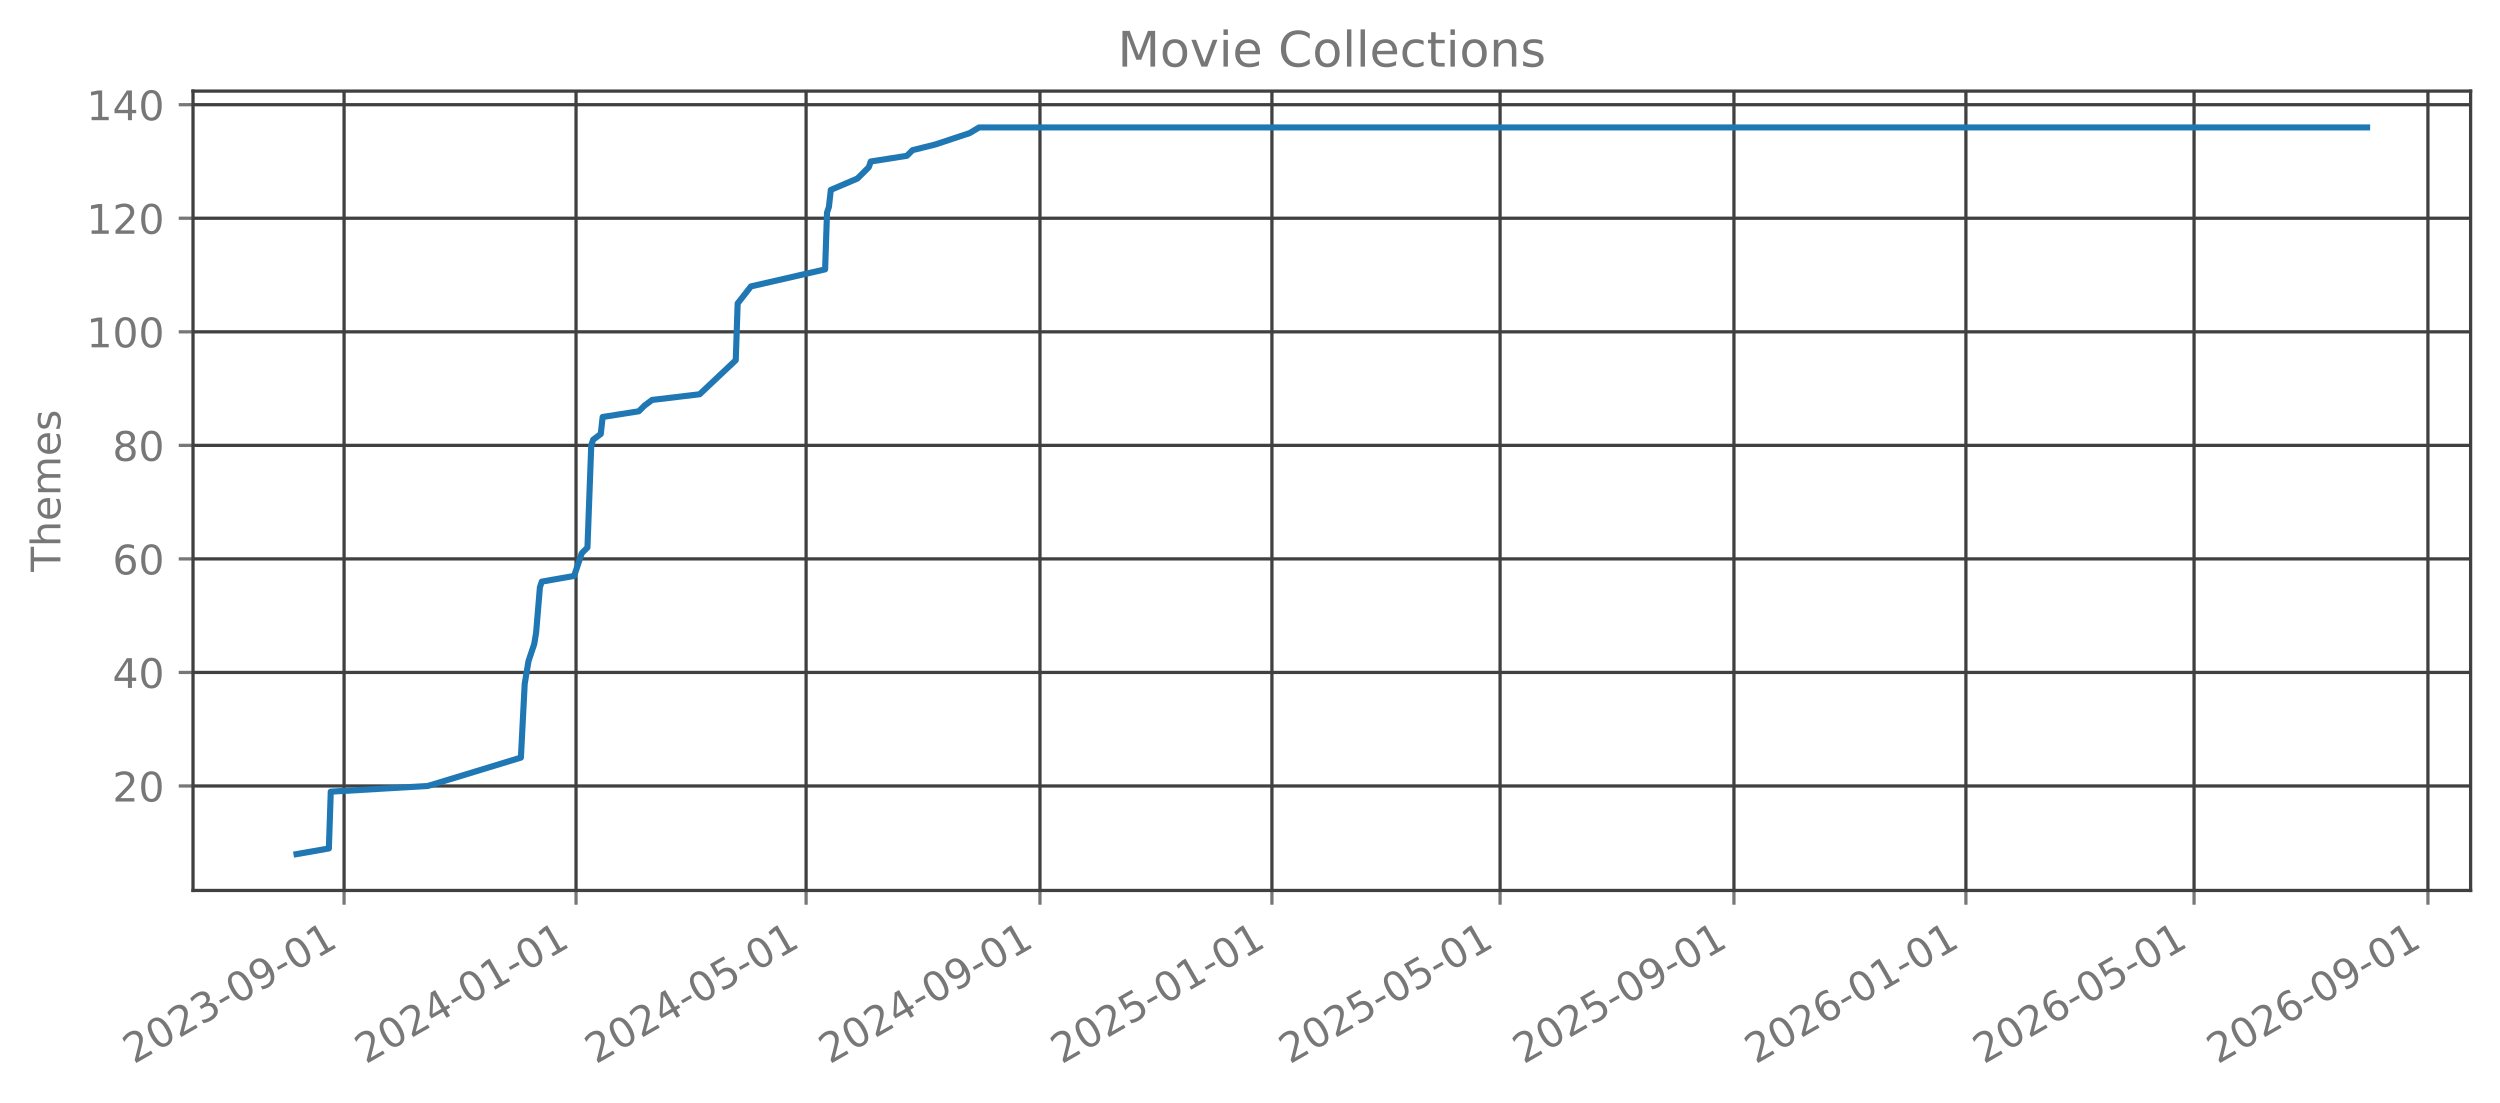
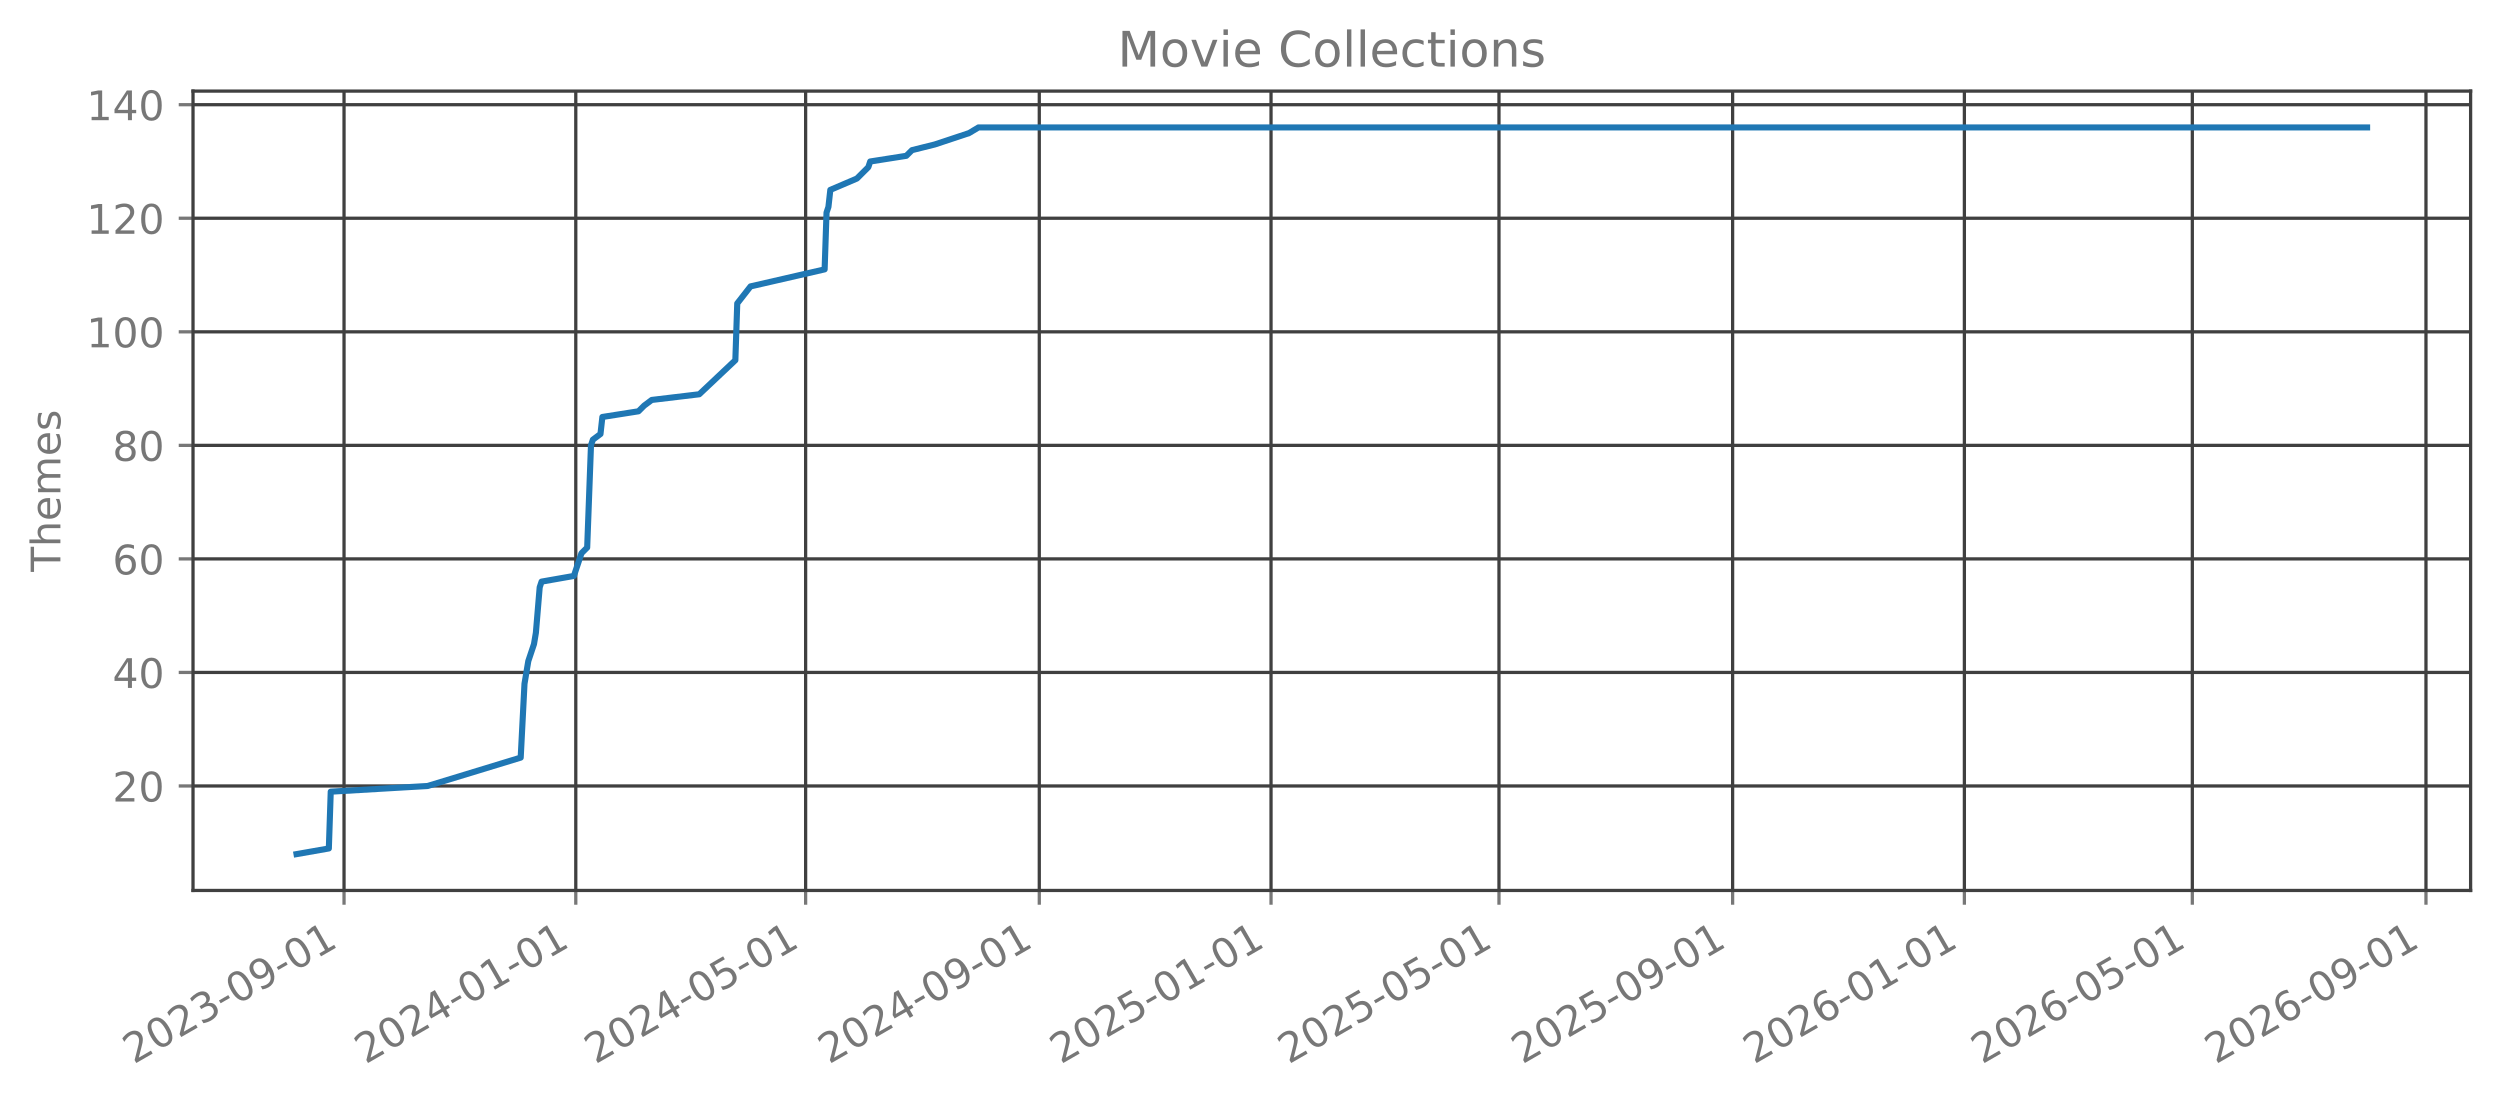
<svg xmlns="http://www.w3.org/2000/svg" xmlns:xlink="http://www.w3.org/1999/xlink" width="612.488pt" height="270.076pt" viewBox="0 0 612.488 270.076" version="1.1">
  <defs>
    <style type="text/css">*{stroke-linejoin: round; stroke-linecap: butt}</style>
  </defs>
  <g id="figure_1">
    <g id="patch_1">
      <path d="M 0 270.076  L 612.488 270.076  L 612.488 -0  L 0 -0  L 0 270.076  z " style="fill: none; opacity: 0" />
    </g>
    <g id="axes_1">
      <g id="patch_2">
        <path d="M 47.288 218.158  L 605.288 218.158  L 605.288 22.318  L 47.288 22.318  L 47.288 218.158  z " style="fill: none; opacity: 0" />
      </g>
      <g id="matplotlib.axis_1">
        <g id="xtick_1">
          <g id="line2d_1">
-             <path d="M 84.297 218.158  L 84.297 22.318  " clip-path="url(#pb5f6a876e2)" style="fill: none; stroke: #404040; stroke-width: 0.8; stroke-linecap: square" />
+             <path d="M 84.287 218.158  L 84.287 22.318  " clip-path="url(#p8f3a2a1834)" style="fill: none; stroke: #404040; stroke-width: 0.8; stroke-linecap: square" />
          </g>
          <g id="line2d_2">
            <defs>
-               <path id="m2ebc7c2bfa" d="M 0 0  L 0 3.5  " style="stroke: #777777; stroke-width: 0.8" />
+               <path id="mc58c992fcd" d="M 0 0  L 0 3.5  " style="stroke: #777777; stroke-width: 0.8" />
            </defs>
            <g>
-               <use xlink:href="#m2ebc7c2bfa" x="84.297" y="218.158" style="fill: #777777; stroke: #777777; stroke-width: 0.8" />
+               <use xlink:href="#mc58c992fcd" x="84.287" y="218.158" style="fill: #777777; stroke: #777777; stroke-width: 0.8" />
            </g>
          </g>
          <g id="text_1">
-             <g style="fill: #777777" transform="translate(32.76652 260.7957) rotate(-30) scale(0.1 -0.1)">
+             <g style="fill: #777777" transform="translate(32.75583 260.7957) rotate(-30) scale(0.1 -0.1)">
              <defs>
                <path id="DejaVuSans-15" d="M 1228 531  L 3431 531  L 3431 0  L 469 0  L 469 531  Q 828 903 1448 1529  Q 2069 2156 2228 2338  Q 2531 2678 2651 2914  Q 2772 3150 2772 3378  Q 2772 3750 2511 3984  Q 2250 4219 1831 4219  Q 1534 4219 1204 4116  Q 875 4013 500 3803  L 500 4441  Q 881 4594 1212 4672  Q 1544 4750 1819 4750  Q 2544 4750 2975 4387  Q 3406 4025 3406 3419  Q 3406 3131 3298 2873  Q 3191 2616 2906 2266  Q 2828 2175 2409 1742  Q 1991 1309 1228 531  z " transform="scale(0.015625)" />
                <path id="DejaVuSans-13" d="M 2034 4250  Q 1547 4250 1301 3770  Q 1056 3291 1056 2328  Q 1056 1369 1301 889  Q 1547 409 2034 409  Q 2525 409 2770 889  Q 3016 1369 3016 2328  Q 3016 3291 2770 3770  Q 2525 4250 2034 4250  z M 2034 4750  Q 2819 4750 3233 4129  Q 3647 3509 3647 2328  Q 3647 1150 3233 529  Q 2819 -91 2034 -91  Q 1250 -91 836 529  Q 422 1150 422 2328  Q 422 3509 836 4129  Q 1250 4750 2034 4750  z " transform="scale(0.015625)" />
                <path id="DejaVuSans-16" d="M 2597 2516  Q 3050 2419 3304 2112  Q 3559 1806 3559 1356  Q 3559 666 3084 287  Q 2609 -91 1734 -91  Q 1441 -91 1130 -33  Q 819 25 488 141  L 488 750  Q 750 597 1062 519  Q 1375 441 1716 441  Q 2309 441 2620 675  Q 2931 909 2931 1356  Q 2931 1769 2642 2001  Q 2353 2234 1838 2234  L 1294 2234  L 1294 2753  L 1863 2753  Q 2328 2753 2575 2939  Q 2822 3125 2822 3475  Q 2822 3834 2567 4026  Q 2313 4219 1838 4219  Q 1578 4219 1281 4162  Q 984 4106 628 3988  L 628 4550  Q 988 4650 1302 4700  Q 1616 4750 1894 4750  Q 2613 4750 3031 4423  Q 3450 4097 3450 3541  Q 3450 3153 3228 2886  Q 3006 2619 2597 2516  z " transform="scale(0.015625)" />
                <path id="DejaVuSans-10" d="M 313 2009  L 1997 2009  L 1997 1497  L 313 1497  L 313 2009  z " transform="scale(0.015625)" />
                <path id="DejaVuSans-1c" d="M 703 97  L 703 672  Q 941 559 1184 500  Q 1428 441 1663 441  Q 2288 441 2617 861  Q 2947 1281 2994 2138  Q 2813 1869 2534 1725  Q 2256 1581 1919 1581  Q 1219 1581 811 2004  Q 403 2428 403 3163  Q 403 3881 828 4315  Q 1253 4750 1959 4750  Q 2769 4750 3195 4129  Q 3622 3509 3622 2328  Q 3622 1225 3098 567  Q 2575 -91 1691 -91  Q 1453 -91 1209 -44  Q 966 3 703 97  z M 1959 2075  Q 2384 2075 2632 2365  Q 2881 2656 2881 3163  Q 2881 3666 2632 3958  Q 2384 4250 1959 4250  Q 1534 4250 1286 3958  Q 1038 3666 1038 3163  Q 1038 2656 1286 2365  Q 1534 2075 1959 2075  z " transform="scale(0.015625)" />
                <path id="DejaVuSans-14" d="M 794 531  L 1825 531  L 1825 4091  L 703 3866  L 703 4441  L 1819 4666  L 2450 4666  L 2450 531  L 3481 531  L 3481 0  L 794 0  L 794 531  z " transform="scale(0.015625)" />
              </defs>
              <use xlink:href="#DejaVuSans-15" />
              <use xlink:href="#DejaVuSans-13" transform="translate(63.625 0)" />
              <use xlink:href="#DejaVuSans-15" transform="translate(127.25 0)" />
              <use xlink:href="#DejaVuSans-16" transform="translate(190.875 0)" />
              <use xlink:href="#DejaVuSans-10" transform="translate(254.5 0)" />
              <use xlink:href="#DejaVuSans-13" transform="translate(290.5781 0)" />
              <use xlink:href="#DejaVuSans-1c" transform="translate(354.2031 0)" />
              <use xlink:href="#DejaVuSans-10" transform="translate(417.8281 0)" />
              <use xlink:href="#DejaVuSans-13" transform="translate(453.9062 0)" />
              <use xlink:href="#DejaVuSans-14" transform="translate(517.5312 0)" />
            </g>
          </g>
        </g>
        <g id="xtick_2">
          <g id="line2d_3">
-             <path d="M 141.127 218.158  L 141.127 22.318  " clip-path="url(#pb5f6a876e2)" style="fill: none; stroke: #404040; stroke-width: 0.8; stroke-linecap: square" />
+             <path d="M 141.064 218.158  L 141.064 22.318  " clip-path="url(#p8f3a2a1834)" style="fill: none; stroke: #404040; stroke-width: 0.8; stroke-linecap: square" />
          </g>
          <g id="line2d_4">
            <g>
-               <use xlink:href="#m2ebc7c2bfa" x="141.127" y="218.158" style="fill: #777777; stroke: #777777; stroke-width: 0.8" />
+               <use xlink:href="#mc58c992fcd" x="141.064" y="218.158" style="fill: #777777; stroke: #777777; stroke-width: 0.8" />
            </g>
          </g>
          <g id="text_2">
-             <g style="fill: #777777" transform="translate(89.59597 260.7957) rotate(-30) scale(0.1 -0.1)">
+             <g style="fill: #777777" transform="translate(89.53315 260.7957) rotate(-30) scale(0.1 -0.1)">
              <defs>
                <path id="DejaVuSans-17" d="M 2419 4116  L 825 1625  L 2419 1625  L 2419 4116  z M 2253 4666  L 3047 4666  L 3047 1625  L 3713 1625  L 3713 1100  L 3047 1100  L 3047 0  L 2419 0  L 2419 1100  L 313 1100  L 313 1709  L 2253 4666  z " transform="scale(0.015625)" />
              </defs>
              <use xlink:href="#DejaVuSans-15" />
              <use xlink:href="#DejaVuSans-13" transform="translate(63.625 0)" />
              <use xlink:href="#DejaVuSans-15" transform="translate(127.25 0)" />
              <use xlink:href="#DejaVuSans-17" transform="translate(190.875 0)" />
              <use xlink:href="#DejaVuSans-10" transform="translate(254.5 0)" />
              <use xlink:href="#DejaVuSans-13" transform="translate(290.5781 0)" />
              <use xlink:href="#DejaVuSans-14" transform="translate(354.2031 0)" />
              <use xlink:href="#DejaVuSans-10" transform="translate(417.8281 0)" />
              <use xlink:href="#DejaVuSans-13" transform="translate(453.9062 0)" />
              <use xlink:href="#DejaVuSans-14" transform="translate(517.5312 0)" />
            </g>
          </g>
        </g>
        <g id="xtick_3">
          <g id="line2d_5">
-             <path d="M 197.49 218.158  L 197.49 22.318  " clip-path="url(#pb5f6a876e2)" style="fill: none; stroke: #404040; stroke-width: 0.8; stroke-linecap: square" />
+             <path d="M 197.376 218.158  L 197.376 22.318  " clip-path="url(#p8f3a2a1834)" style="fill: none; stroke: #404040; stroke-width: 0.8; stroke-linecap: square" />
          </g>
          <g id="line2d_6">
            <g>
-               <use xlink:href="#m2ebc7c2bfa" x="197.49" y="218.158" style="fill: #777777; stroke: #777777; stroke-width: 0.8" />
+               <use xlink:href="#mc58c992fcd" x="197.376" y="218.158" style="fill: #777777; stroke: #777777; stroke-width: 0.8" />
            </g>
          </g>
          <g id="text_3">
-             <g style="fill: #777777" transform="translate(145.9596 260.7957) rotate(-30) scale(0.1 -0.1)">
+             <g style="fill: #777777" transform="translate(145.8451 260.7957) rotate(-30) scale(0.1 -0.1)">
              <defs>
                <path id="DejaVuSans-18" d="M 691 4666  L 3169 4666  L 3169 4134  L 1269 4134  L 1269 2991  Q 1406 3038 1543 3061  Q 1681 3084 1819 3084  Q 2600 3084 3056 2656  Q 3513 2228 3513 1497  Q 3513 744 3044 326  Q 2575 -91 1722 -91  Q 1428 -91 1123 -41  Q 819 9 494 109  L 494 744  Q 775 591 1075 516  Q 1375 441 1709 441  Q 2250 441 2565 725  Q 2881 1009 2881 1497  Q 2881 1984 2565 2268  Q 2250 2553 1709 2553  Q 1456 2553 1204 2497  Q 953 2441 691 2322  L 691 4666  z " transform="scale(0.015625)" />
              </defs>
              <use xlink:href="#DejaVuSans-15" />
              <use xlink:href="#DejaVuSans-13" transform="translate(63.625 0)" />
              <use xlink:href="#DejaVuSans-15" transform="translate(127.25 0)" />
              <use xlink:href="#DejaVuSans-17" transform="translate(190.875 0)" />
              <use xlink:href="#DejaVuSans-10" transform="translate(254.5 0)" />
              <use xlink:href="#DejaVuSans-13" transform="translate(290.5781 0)" />
              <use xlink:href="#DejaVuSans-18" transform="translate(354.2031 0)" />
              <use xlink:href="#DejaVuSans-10" transform="translate(417.8281 0)" />
              <use xlink:href="#DejaVuSans-13" transform="translate(453.9062 0)" />
              <use xlink:href="#DejaVuSans-14" transform="translate(517.5312 0)" />
            </g>
          </g>
        </g>
        <g id="xtick_4">
          <g id="line2d_7">
-             <path d="M 254.786 218.158  L 254.786 22.318  " clip-path="url(#pb5f6a876e2)" style="fill: none; stroke: #404040; stroke-width: 0.8; stroke-linecap: square" />
+             <path d="M 254.619 218.158  L 254.619 22.318  " clip-path="url(#p8f3a2a1834)" style="fill: none; stroke: #404040; stroke-width: 0.8; stroke-linecap: square" />
          </g>
          <g id="line2d_8">
            <g>
-               <use xlink:href="#m2ebc7c2bfa" x="254.786" y="218.158" style="fill: #777777; stroke: #777777; stroke-width: 0.8" />
+               <use xlink:href="#mc58c992fcd" x="254.619" y="218.158" style="fill: #777777; stroke: #777777; stroke-width: 0.8" />
            </g>
          </g>
          <g id="text_4">
-             <g style="fill: #777777" transform="translate(203.2549 260.7957) rotate(-30) scale(0.1 -0.1)">
+             <g style="fill: #777777" transform="translate(203.0878 260.7957) rotate(-30) scale(0.1 -0.1)">
              <use xlink:href="#DejaVuSans-15" />
              <use xlink:href="#DejaVuSans-13" transform="translate(63.625 0)" />
              <use xlink:href="#DejaVuSans-15" transform="translate(127.25 0)" />
              <use xlink:href="#DejaVuSans-17" transform="translate(190.875 0)" />
              <use xlink:href="#DejaVuSans-10" transform="translate(254.5 0)" />
              <use xlink:href="#DejaVuSans-13" transform="translate(290.5781 0)" />
              <use xlink:href="#DejaVuSans-1c" transform="translate(354.2031 0)" />
              <use xlink:href="#DejaVuSans-10" transform="translate(417.8281 0)" />
              <use xlink:href="#DejaVuSans-13" transform="translate(453.9062 0)" />
              <use xlink:href="#DejaVuSans-14" transform="translate(517.5312 0)" />
            </g>
          </g>
        </g>
        <g id="xtick_5">
          <g id="line2d_9">
-             <path d="M 311.615 218.158  L 311.615 22.318  " clip-path="url(#pb5f6a876e2)" style="fill: none; stroke: #404040; stroke-width: 0.8; stroke-linecap: square" />
+             <path d="M 311.396 218.158  L 311.396 22.318  " clip-path="url(#p8f3a2a1834)" style="fill: none; stroke: #404040; stroke-width: 0.8; stroke-linecap: square" />
          </g>
          <g id="line2d_10">
            <g>
-               <use xlink:href="#m2ebc7c2bfa" x="311.615" y="218.158" style="fill: #777777; stroke: #777777; stroke-width: 0.8" />
+               <use xlink:href="#mc58c992fcd" x="311.396" y="218.158" style="fill: #777777; stroke: #777777; stroke-width: 0.8" />
            </g>
          </g>
          <g id="text_5">
-             <g style="fill: #777777" transform="translate(260.0843 260.7957) rotate(-30) scale(0.1 -0.1)">
+             <g style="fill: #777777" transform="translate(259.8651 260.7957) rotate(-30) scale(0.1 -0.1)">
              <use xlink:href="#DejaVuSans-15" />
              <use xlink:href="#DejaVuSans-13" transform="translate(63.625 0)" />
              <use xlink:href="#DejaVuSans-15" transform="translate(127.25 0)" />
              <use xlink:href="#DejaVuSans-18" transform="translate(190.875 0)" />
              <use xlink:href="#DejaVuSans-10" transform="translate(254.5 0)" />
              <use xlink:href="#DejaVuSans-13" transform="translate(290.5781 0)" />
              <use xlink:href="#DejaVuSans-14" transform="translate(354.2031 0)" />
              <use xlink:href="#DejaVuSans-10" transform="translate(417.8281 0)" />
              <use xlink:href="#DejaVuSans-13" transform="translate(453.9062 0)" />
              <use xlink:href="#DejaVuSans-14" transform="translate(517.5312 0)" />
            </g>
          </g>
        </g>
        <g id="xtick_6">
          <g id="line2d_11">
-             <path d="M 367.513 218.158  L 367.513 22.318  " clip-path="url(#pb5f6a876e2)" style="fill: none; stroke: #404040; stroke-width: 0.8; stroke-linecap: square" />
+             <path d="M 367.242 218.158  L 367.242 22.318  " clip-path="url(#p8f3a2a1834)" style="fill: none; stroke: #404040; stroke-width: 0.8; stroke-linecap: square" />
          </g>
          <g id="line2d_12">
            <g>
-               <use xlink:href="#m2ebc7c2bfa" x="367.513" y="218.158" style="fill: #777777; stroke: #777777; stroke-width: 0.8" />
+               <use xlink:href="#mc58c992fcd" x="367.242" y="218.158" style="fill: #777777; stroke: #777777; stroke-width: 0.8" />
            </g>
          </g>
          <g id="text_6">
-             <g style="fill: #777777" transform="translate(315.9821 260.7957) rotate(-30) scale(0.1 -0.1)">
+             <g style="fill: #777777" transform="translate(315.7116 260.7957) rotate(-30) scale(0.1 -0.1)">
              <use xlink:href="#DejaVuSans-15" />
              <use xlink:href="#DejaVuSans-13" transform="translate(63.625 0)" />
              <use xlink:href="#DejaVuSans-15" transform="translate(127.25 0)" />
              <use xlink:href="#DejaVuSans-18" transform="translate(190.875 0)" />
              <use xlink:href="#DejaVuSans-10" transform="translate(254.5 0)" />
              <use xlink:href="#DejaVuSans-13" transform="translate(290.5781 0)" />
              <use xlink:href="#DejaVuSans-18" transform="translate(354.2031 0)" />
              <use xlink:href="#DejaVuSans-10" transform="translate(417.8281 0)" />
              <use xlink:href="#DejaVuSans-13" transform="translate(453.9062 0)" />
              <use xlink:href="#DejaVuSans-14" transform="translate(517.5312 0)" />
            </g>
          </g>
        </g>
        <g id="xtick_7">
          <g id="line2d_13">
-             <path d="M 424.808 218.158  L 424.808 22.318  " clip-path="url(#pb5f6a876e2)" style="fill: none; stroke: #404040; stroke-width: 0.8; stroke-linecap: square" />
+             <path d="M 424.485 218.158  L 424.485 22.318  " clip-path="url(#p8f3a2a1834)" style="fill: none; stroke: #404040; stroke-width: 0.8; stroke-linecap: square" />
          </g>
          <g id="line2d_14">
            <g>
-               <use xlink:href="#m2ebc7c2bfa" x="424.808" y="218.158" style="fill: #777777; stroke: #777777; stroke-width: 0.8" />
+               <use xlink:href="#mc58c992fcd" x="424.485" y="218.158" style="fill: #777777; stroke: #777777; stroke-width: 0.8" />
            </g>
          </g>
          <g id="text_7">
-             <g style="fill: #777777" transform="translate(373.2774 260.7957) rotate(-30) scale(0.1 -0.1)">
+             <g style="fill: #777777" transform="translate(372.9543 260.7957) rotate(-30) scale(0.1 -0.1)">
              <use xlink:href="#DejaVuSans-15" />
              <use xlink:href="#DejaVuSans-13" transform="translate(63.625 0)" />
              <use xlink:href="#DejaVuSans-15" transform="translate(127.25 0)" />
              <use xlink:href="#DejaVuSans-18" transform="translate(190.875 0)" />
              <use xlink:href="#DejaVuSans-10" transform="translate(254.5 0)" />
              <use xlink:href="#DejaVuSans-13" transform="translate(290.5781 0)" />
              <use xlink:href="#DejaVuSans-1c" transform="translate(354.2031 0)" />
              <use xlink:href="#DejaVuSans-10" transform="translate(417.8281 0)" />
              <use xlink:href="#DejaVuSans-13" transform="translate(453.9062 0)" />
              <use xlink:href="#DejaVuSans-14" transform="translate(517.5312 0)" />
            </g>
          </g>
        </g>
        <g id="xtick_8">
          <g id="line2d_15">
-             <path d="M 481.638 218.158  L 481.638 22.318  " clip-path="url(#pb5f6a876e2)" style="fill: none; stroke: #404040; stroke-width: 0.8; stroke-linecap: square" />
+             <path d="M 481.262 218.158  L 481.262 22.318  " clip-path="url(#p8f3a2a1834)" style="fill: none; stroke: #404040; stroke-width: 0.8; stroke-linecap: square" />
          </g>
          <g id="line2d_16">
            <g>
-               <use xlink:href="#m2ebc7c2bfa" x="481.638" y="218.158" style="fill: #777777; stroke: #777777; stroke-width: 0.8" />
+               <use xlink:href="#mc58c992fcd" x="481.262" y="218.158" style="fill: #777777; stroke: #777777; stroke-width: 0.8" />
            </g>
          </g>
          <g id="text_8">
-             <g style="fill: #777777" transform="translate(430.1069 260.7957) rotate(-30) scale(0.1 -0.1)">
+             <g style="fill: #777777" transform="translate(429.7316 260.7957) rotate(-30) scale(0.1 -0.1)">
              <defs>
                <path id="DejaVuSans-19" d="M 2113 2584  Q 1688 2584 1439 2293  Q 1191 2003 1191 1497  Q 1191 994 1439 701  Q 1688 409 2113 409  Q 2538 409 2786 701  Q 3034 994 3034 1497  Q 3034 2003 2786 2293  Q 2538 2584 2113 2584  z M 3366 4563  L 3366 3988  Q 3128 4100 2886 4159  Q 2644 4219 2406 4219  Q 1781 4219 1451 3797  Q 1122 3375 1075 2522  Q 1259 2794 1537 2939  Q 1816 3084 2150 3084  Q 2853 3084 3261 2657  Q 3669 2231 3669 1497  Q 3669 778 3244 343  Q 2819 -91 2113 -91  Q 1303 -91 875 529  Q 447 1150 447 2328  Q 447 3434 972 4092  Q 1497 4750 2381 4750  Q 2619 4750 2861 4703  Q 3103 4656 3366 4563  z " transform="scale(0.015625)" />
              </defs>
              <use xlink:href="#DejaVuSans-15" />
              <use xlink:href="#DejaVuSans-13" transform="translate(63.625 0)" />
              <use xlink:href="#DejaVuSans-15" transform="translate(127.25 0)" />
              <use xlink:href="#DejaVuSans-19" transform="translate(190.875 0)" />
              <use xlink:href="#DejaVuSans-10" transform="translate(254.5 0)" />
              <use xlink:href="#DejaVuSans-13" transform="translate(290.5781 0)" />
              <use xlink:href="#DejaVuSans-14" transform="translate(354.2031 0)" />
              <use xlink:href="#DejaVuSans-10" transform="translate(417.8281 0)" />
              <use xlink:href="#DejaVuSans-13" transform="translate(453.9062 0)" />
              <use xlink:href="#DejaVuSans-14" transform="translate(517.5312 0)" />
            </g>
          </g>
        </g>
        <g id="xtick_9">
          <g id="line2d_17">
-             <path d="M 537.535 218.158  L 537.535 22.318  " clip-path="url(#pb5f6a876e2)" style="fill: none; stroke: #404040; stroke-width: 0.8; stroke-linecap: square" />
+             <path d="M 537.109 218.158  L 537.109 22.318  " clip-path="url(#p8f3a2a1834)" style="fill: none; stroke: #404040; stroke-width: 0.8; stroke-linecap: square" />
          </g>
          <g id="line2d_18">
            <g>
-               <use xlink:href="#m2ebc7c2bfa" x="537.535" y="218.158" style="fill: #777777; stroke: #777777; stroke-width: 0.8" />
+               <use xlink:href="#mc58c992fcd" x="537.109" y="218.158" style="fill: #777777; stroke: #777777; stroke-width: 0.8" />
            </g>
          </g>
          <g id="text_9">
-             <g style="fill: #777777" transform="translate(486.0047 260.7957) rotate(-30) scale(0.1 -0.1)">
+             <g style="fill: #777777" transform="translate(485.5782 260.7957) rotate(-30) scale(0.1 -0.1)">
              <use xlink:href="#DejaVuSans-15" />
              <use xlink:href="#DejaVuSans-13" transform="translate(63.625 0)" />
              <use xlink:href="#DejaVuSans-15" transform="translate(127.25 0)" />
              <use xlink:href="#DejaVuSans-19" transform="translate(190.875 0)" />
              <use xlink:href="#DejaVuSans-10" transform="translate(254.5 0)" />
              <use xlink:href="#DejaVuSans-13" transform="translate(290.5781 0)" />
              <use xlink:href="#DejaVuSans-18" transform="translate(354.2031 0)" />
              <use xlink:href="#DejaVuSans-10" transform="translate(417.8281 0)" />
              <use xlink:href="#DejaVuSans-13" transform="translate(453.9062 0)" />
              <use xlink:href="#DejaVuSans-14" transform="translate(517.5312 0)" />
            </g>
          </g>
        </g>
        <g id="xtick_10">
          <g id="line2d_19">
-             <path d="M 594.831 218.158  L 594.831 22.318  " clip-path="url(#pb5f6a876e2)" style="fill: none; stroke: #404040; stroke-width: 0.8; stroke-linecap: square" />
+             <path d="M 594.352 218.158  L 594.352 22.318  " clip-path="url(#p8f3a2a1834)" style="fill: none; stroke: #404040; stroke-width: 0.8; stroke-linecap: square" />
          </g>
          <g id="line2d_20">
            <g>
-               <use xlink:href="#m2ebc7c2bfa" x="594.831" y="218.158" style="fill: #777777; stroke: #777777; stroke-width: 0.8" />
+               <use xlink:href="#mc58c992fcd" x="594.352" y="218.158" style="fill: #777777; stroke: #777777; stroke-width: 0.8" />
            </g>
          </g>
          <g id="text_10">
-             <g style="fill: #777777" transform="translate(543.3 260.7957) rotate(-30) scale(0.1 -0.1)">
+             <g style="fill: #777777" transform="translate(542.8209 260.7957) rotate(-30) scale(0.1 -0.1)">
              <use xlink:href="#DejaVuSans-15" />
              <use xlink:href="#DejaVuSans-13" transform="translate(63.625 0)" />
              <use xlink:href="#DejaVuSans-15" transform="translate(127.25 0)" />
              <use xlink:href="#DejaVuSans-19" transform="translate(190.875 0)" />
              <use xlink:href="#DejaVuSans-10" transform="translate(254.5 0)" />
              <use xlink:href="#DejaVuSans-13" transform="translate(290.5781 0)" />
              <use xlink:href="#DejaVuSans-1c" transform="translate(354.2031 0)" />
              <use xlink:href="#DejaVuSans-10" transform="translate(417.8281 0)" />
              <use xlink:href="#DejaVuSans-13" transform="translate(453.9062 0)" />
              <use xlink:href="#DejaVuSans-14" transform="translate(517.5312 0)" />
            </g>
          </g>
        </g>
      </g>
      <g id="matplotlib.axis_2">
        <g id="ytick_1">
          <g id="line2d_21">
-             <path d="M 47.288 192.565  L 605.288 192.565  " clip-path="url(#pb5f6a876e2)" style="fill: none; stroke: #404040; stroke-width: 0.8; stroke-linecap: square" />
+             <path d="M 47.288 192.565  L 605.288 192.565  " clip-path="url(#p8f3a2a1834)" style="fill: none; stroke: #404040; stroke-width: 0.8; stroke-linecap: square" />
          </g>
          <g id="line2d_22">
            <defs>
-               <path id="m85fdf9bfe7" d="M 0 0  L -3.5 0  " style="stroke: #777777; stroke-width: 0.8" />
+               <path id="m5d535fce09" d="M 0 0  L -3.5 0  " style="stroke: #777777; stroke-width: 0.8" />
            </defs>
            <g>
-               <use xlink:href="#m85fdf9bfe7" x="47.288" y="192.565" style="fill: #777777; stroke: #777777; stroke-width: 0.8" />
+               <use xlink:href="#m5d535fce09" x="47.288" y="192.565" style="fill: #777777; stroke: #777777; stroke-width: 0.8" />
            </g>
          </g>
          <g id="text_11">
            <g style="fill: #777777" transform="translate(27.56328 196.3642) scale(0.1 -0.1)">
              <use xlink:href="#DejaVuSans-15" />
              <use xlink:href="#DejaVuSans-13" transform="translate(63.625 0)" />
            </g>
          </g>
        </g>
        <g id="ytick_2">
          <g id="line2d_23">
-             <path d="M 47.288 164.747  L 605.288 164.747  " clip-path="url(#pb5f6a876e2)" style="fill: none; stroke: #404040; stroke-width: 0.8; stroke-linecap: square" />
+             <path d="M 47.288 164.747  L 605.288 164.747  " clip-path="url(#p8f3a2a1834)" style="fill: none; stroke: #404040; stroke-width: 0.8; stroke-linecap: square" />
          </g>
          <g id="line2d_24">
            <g>
-               <use xlink:href="#m85fdf9bfe7" x="47.288" y="164.747" style="fill: #777777; stroke: #777777; stroke-width: 0.8" />
+               <use xlink:href="#m5d535fce09" x="47.288" y="164.747" style="fill: #777777; stroke: #777777; stroke-width: 0.8" />
            </g>
          </g>
          <g id="text_12">
            <g style="fill: #777777" transform="translate(27.56328 168.546) scale(0.1 -0.1)">
              <use xlink:href="#DejaVuSans-17" />
              <use xlink:href="#DejaVuSans-13" transform="translate(63.625 0)" />
            </g>
          </g>
        </g>
        <g id="ytick_3">
          <g id="line2d_25">
-             <path d="M 47.288 136.929  L 605.288 136.929  " clip-path="url(#pb5f6a876e2)" style="fill: none; stroke: #404040; stroke-width: 0.8; stroke-linecap: square" />
+             <path d="M 47.288 136.929  L 605.288 136.929  " clip-path="url(#p8f3a2a1834)" style="fill: none; stroke: #404040; stroke-width: 0.8; stroke-linecap: square" />
          </g>
          <g id="line2d_26">
            <g>
-               <use xlink:href="#m85fdf9bfe7" x="47.288" y="136.929" style="fill: #777777; stroke: #777777; stroke-width: 0.8" />
+               <use xlink:href="#m5d535fce09" x="47.288" y="136.929" style="fill: #777777; stroke: #777777; stroke-width: 0.8" />
            </g>
          </g>
          <g id="text_13">
            <g style="fill: #777777" transform="translate(27.56328 140.7279) scale(0.1 -0.1)">
              <use xlink:href="#DejaVuSans-19" />
              <use xlink:href="#DejaVuSans-13" transform="translate(63.625 0)" />
            </g>
          </g>
        </g>
        <g id="ytick_4">
          <g id="line2d_27">
-             <path d="M 47.288 109.111  L 605.288 109.111  " clip-path="url(#pb5f6a876e2)" style="fill: none; stroke: #404040; stroke-width: 0.8; stroke-linecap: square" />
+             <path d="M 47.288 109.111  L 605.288 109.111  " clip-path="url(#p8f3a2a1834)" style="fill: none; stroke: #404040; stroke-width: 0.8; stroke-linecap: square" />
          </g>
          <g id="line2d_28">
            <g>
-               <use xlink:href="#m85fdf9bfe7" x="47.288" y="109.111" style="fill: #777777; stroke: #777777; stroke-width: 0.8" />
+               <use xlink:href="#m5d535fce09" x="47.288" y="109.111" style="fill: #777777; stroke: #777777; stroke-width: 0.8" />
            </g>
          </g>
          <g id="text_14">
            <g style="fill: #777777" transform="translate(27.56328 112.9097) scale(0.1 -0.1)">
              <defs>
                <path id="DejaVuSans-1b" d="M 2034 2216  Q 1584 2216 1326 1975  Q 1069 1734 1069 1313  Q 1069 891 1326 650  Q 1584 409 2034 409  Q 2484 409 2743 651  Q 3003 894 3003 1313  Q 3003 1734 2745 1975  Q 2488 2216 2034 2216  z M 1403 2484  Q 997 2584 770 2862  Q 544 3141 544 3541  Q 544 4100 942 4425  Q 1341 4750 2034 4750  Q 2731 4750 3128 4425  Q 3525 4100 3525 3541  Q 3525 3141 3298 2862  Q 3072 2584 2669 2484  Q 3125 2378 3379 2068  Q 3634 1759 3634 1313  Q 3634 634 3220 271  Q 2806 -91 2034 -91  Q 1263 -91 848 271  Q 434 634 434 1313  Q 434 1759 690 2068  Q 947 2378 1403 2484  z M 1172 3481  Q 1172 3119 1398 2916  Q 1625 2713 2034 2713  Q 2441 2713 2670 2916  Q 2900 3119 2900 3481  Q 2900 3844 2670 4047  Q 2441 4250 2034 4250  Q 1625 4250 1398 4047  Q 1172 3844 1172 3481  z " transform="scale(0.015625)" />
              </defs>
              <use xlink:href="#DejaVuSans-1b" />
              <use xlink:href="#DejaVuSans-13" transform="translate(63.625 0)" />
            </g>
          </g>
        </g>
        <g id="ytick_5">
          <g id="line2d_29">
-             <path d="M 47.288 81.293  L 605.288 81.293  " clip-path="url(#pb5f6a876e2)" style="fill: none; stroke: #404040; stroke-width: 0.8; stroke-linecap: square" />
+             <path d="M 47.288 81.293  L 605.288 81.293  " clip-path="url(#p8f3a2a1834)" style="fill: none; stroke: #404040; stroke-width: 0.8; stroke-linecap: square" />
          </g>
          <g id="line2d_30">
            <g>
-               <use xlink:href="#m85fdf9bfe7" x="47.288" y="81.293" style="fill: #777777; stroke: #777777; stroke-width: 0.8" />
+               <use xlink:href="#m5d535fce09" x="47.288" y="81.293" style="fill: #777777; stroke: #777777; stroke-width: 0.8" />
            </g>
          </g>
          <g id="text_15">
            <g style="fill: #777777" transform="translate(21.20078 85.0915) scale(0.1 -0.1)">
              <use xlink:href="#DejaVuSans-14" />
              <use xlink:href="#DejaVuSans-13" transform="translate(63.625 0)" />
              <use xlink:href="#DejaVuSans-13" transform="translate(127.25 0)" />
            </g>
          </g>
        </g>
        <g id="ytick_6">
          <g id="line2d_31">
-             <path d="M 47.288 53.474  L 605.288 53.474  " clip-path="url(#pb5f6a876e2)" style="fill: none; stroke: #404040; stroke-width: 0.8; stroke-linecap: square" />
+             <path d="M 47.288 53.474  L 605.288 53.474  " clip-path="url(#p8f3a2a1834)" style="fill: none; stroke: #404040; stroke-width: 0.8; stroke-linecap: square" />
          </g>
          <g id="line2d_32">
            <g>
-               <use xlink:href="#m85fdf9bfe7" x="47.288" y="53.474" style="fill: #777777; stroke: #777777; stroke-width: 0.8" />
+               <use xlink:href="#m5d535fce09" x="47.288" y="53.474" style="fill: #777777; stroke: #777777; stroke-width: 0.8" />
            </g>
          </g>
          <g id="text_16">
            <g style="fill: #777777" transform="translate(21.20078 57.27332) scale(0.1 -0.1)">
              <use xlink:href="#DejaVuSans-14" />
              <use xlink:href="#DejaVuSans-15" transform="translate(63.625 0)" />
              <use xlink:href="#DejaVuSans-13" transform="translate(127.25 0)" />
            </g>
          </g>
        </g>
        <g id="ytick_7">
          <g id="line2d_33">
-             <path d="M 47.288 25.656  L 605.288 25.656  " clip-path="url(#pb5f6a876e2)" style="fill: none; stroke: #404040; stroke-width: 0.8; stroke-linecap: square" />
+             <path d="M 47.288 25.656  L 605.288 25.656  " clip-path="url(#p8f3a2a1834)" style="fill: none; stroke: #404040; stroke-width: 0.8; stroke-linecap: square" />
          </g>
          <g id="line2d_34">
            <g>
-               <use xlink:href="#m85fdf9bfe7" x="47.288" y="25.656" style="fill: #777777; stroke: #777777; stroke-width: 0.8" />
+               <use xlink:href="#m5d535fce09" x="47.288" y="25.656" style="fill: #777777; stroke: #777777; stroke-width: 0.8" />
            </g>
          </g>
          <g id="text_17">
            <g style="fill: #777777" transform="translate(21.20078 29.45513) scale(0.1 -0.1)">
              <use xlink:href="#DejaVuSans-14" />
              <use xlink:href="#DejaVuSans-17" transform="translate(63.625 0)" />
              <use xlink:href="#DejaVuSans-13" transform="translate(127.25 0)" />
            </g>
          </g>
        </g>
        <g id="text_18">
          <g style="fill: #777777" transform="translate(14.79844 140.0889) rotate(-90) scale(0.1 -0.1)">
            <defs>
              <path id="DejaVuSans-37" d="M -19 4666  L 3928 4666  L 3928 4134  L 2272 4134  L 2272 0  L 1638 0  L 1638 4134  L -19 4134  L -19 4666  z " transform="scale(0.015625)" />
              <path id="DejaVuSans-4b" d="M 3513 2113  L 3513 0  L 2938 0  L 2938 2094  Q 2938 2591 2744 2837  Q 2550 3084 2163 3084  Q 1697 3084 1428 2787  Q 1159 2491 1159 1978  L 1159 0  L 581 0  L 581 4863  L 1159 4863  L 1159 2956  Q 1366 3272 1645 3428  Q 1925 3584 2291 3584  Q 2894 3584 3203 3211  Q 3513 2838 3513 2113  z " transform="scale(0.015625)" />
              <path id="DejaVuSans-48" d="M 3597 1894  L 3597 1613  L 953 1613  Q 991 1019 1311 708  Q 1631 397 2203 397  Q 2534 397 2845 478  Q 3156 559 3463 722  L 3463 178  Q 3153 47 2828 -22  Q 2503 -91 2169 -91  Q 1331 -91 842 396  Q 353 884 353 1716  Q 353 2575 817 3079  Q 1281 3584 2069 3584  Q 2775 3584 3186 3129  Q 3597 2675 3597 1894  z M 3022 2063  Q 3016 2534 2758 2815  Q 2500 3097 2075 3097  Q 1594 3097 1305 2825  Q 1016 2553 972 2059  L 3022 2063  z " transform="scale(0.015625)" />
              <path id="DejaVuSans-50" d="M 3328 2828  Q 3544 3216 3844 3400  Q 4144 3584 4550 3584  Q 5097 3584 5394 3201  Q 5691 2819 5691 2113  L 5691 0  L 5113 0  L 5113 2094  Q 5113 2597 4934 2840  Q 4756 3084 4391 3084  Q 3944 3084 3684 2787  Q 3425 2491 3425 1978  L 3425 0  L 2847 0  L 2847 2094  Q 2847 2600 2669 2842  Q 2491 3084 2119 3084  Q 1678 3084 1418 2786  Q 1159 2488 1159 1978  L 1159 0  L 581 0  L 581 3500  L 1159 3500  L 1159 2956  Q 1356 3278 1631 3431  Q 1906 3584 2284 3584  Q 2666 3584 2933 3390  Q 3200 3197 3328 2828  z " transform="scale(0.015625)" />
              <path id="DejaVuSans-56" d="M 2834 3397  L 2834 2853  Q 2591 2978 2328 3040  Q 2066 3103 1784 3103  Q 1356 3103 1142 2972  Q 928 2841 928 2578  Q 928 2378 1081 2264  Q 1234 2150 1697 2047  L 1894 2003  Q 2506 1872 2764 1633  Q 3022 1394 3022 966  Q 3022 478 2636 193  Q 2250 -91 1575 -91  Q 1294 -91 989 -36  Q 684 19 347 128  L 347 722  Q 666 556 975 473  Q 1284 391 1588 391  Q 1994 391 2212 530  Q 2431 669 2431 922  Q 2431 1156 2273 1281  Q 2116 1406 1581 1522  L 1381 1569  Q 847 1681 609 1914  Q 372 2147 372 2553  Q 372 3047 722 3315  Q 1072 3584 1716 3584  Q 2034 3584 2315 3537  Q 2597 3491 2834 3397  z " transform="scale(0.015625)" />
            </defs>
            <use xlink:href="#DejaVuSans-37" />
            <use xlink:href="#DejaVuSans-4b" transform="translate(61.07812 0)" />
            <use xlink:href="#DejaVuSans-48" transform="translate(124.4531 0)" />
            <use xlink:href="#DejaVuSans-50" transform="translate(185.9844 0)" />
            <use xlink:href="#DejaVuSans-48" transform="translate(283.3906 0)" />
            <use xlink:href="#DejaVuSans-56" transform="translate(344.9219 0)" />
          </g>
        </g>
      </g>
      <g id="line2d_35">
-         <path d="M 72.652 209.256  L 80.571 207.865  L 81.037 193.956  L 104.793 192.565  L 127.618 185.611  L 128.55 167.529  L 129.481 161.965  L 130.413 159.184  L 130.879 157.793  L 131.345 155.011  L 132.276 143.884  L 132.742 142.493  L 140.661 141.102  L 142.058 136.929  L 142.524 135.538  L 143.922 134.147  L 144.853 109.111  L 145.319 107.72  L 147.182 106.329  L 147.648 102.156  L 156.499 100.765  L 157.896 99.374  L 159.759 97.984  L 171.405 96.593  L 180.255 88.247  L 180.721 74.338  L 183.982 70.165  L 202.149 65.993  L 202.614 52.084  L 203.08 50.693  L 203.546 46.52  L 210.067 43.738  L 211.465 42.347  L 212.862 40.956  L 213.328 39.565  L 222.179 38.174  L 223.576 36.784  L 229.166 35.393  L 237.55 32.611  L 239.88 31.22  L 579.925 31.22  " clip-path="url(#pb5f6a876e2)" style="fill: none; stroke: #1f77b4; stroke-width: 1.5; stroke-linecap: square" />
+         <path d="M 72.652 209.256  L 80.564 207.865  L 81.029 193.956  L 104.764 192.565  L 127.568 185.611  L 128.498 167.529  L 129.429 161.965  L 130.36 159.184  L 130.825 157.793  L 131.291 155.011  L 132.222 143.884  L 132.687 142.493  L 140.599 141.102  L 141.995 136.929  L 142.46 135.538  L 143.856 134.147  L 144.787 109.111  L 145.252 107.72  L 147.114 106.329  L 147.579 102.156  L 156.422 100.765  L 157.818 99.374  L 159.679 97.984  L 171.314 96.593  L 180.157 88.247  L 180.622 74.338  L 183.88 70.165  L 202.03 65.993  L 202.495 52.084  L 202.961 50.693  L 203.426 46.52  L 209.941 43.738  L 211.337 42.347  L 212.734 40.956  L 213.199 39.565  L 222.041 38.174  L 223.438 36.784  L 229.022 35.393  L 237.399 32.611  L 239.726 31.22  L 579.925 31.22  " clip-path="url(#p8f3a2a1834)" style="fill: none; stroke: #1f77b4; stroke-width: 1.5; stroke-linecap: square" />
      </g>
      <g id="patch_3">
        <path d="M 47.288 218.158  L 47.288 22.318  " style="fill: none; stroke: #404040; stroke-width: 0.8; stroke-linejoin: miter; stroke-linecap: square" />
      </g>
      <g id="patch_4">
        <path d="M 605.288 218.158  L 605.288 22.318  " style="fill: none; stroke: #404040; stroke-width: 0.8; stroke-linejoin: miter; stroke-linecap: square" />
      </g>
      <g id="patch_5">
        <path d="M 47.288 218.158  L 605.288 218.158  " style="fill: none; stroke: #404040; stroke-width: 0.8; stroke-linejoin: miter; stroke-linecap: square" />
      </g>
      <g id="patch_6">
        <path d="M 47.288 22.318  L 605.288 22.318  " style="fill: none; stroke: #404040; stroke-width: 0.8; stroke-linejoin: miter; stroke-linecap: square" />
      </g>
      <g id="text_19">
        <g style="fill: #777777" transform="translate(273.8192 16.31812) scale(0.12 -0.12)">
          <defs>
            <path id="DejaVuSans-30" d="M 628 4666  L 1569 4666  L 2759 1491  L 3956 4666  L 4897 4666  L 4897 0  L 4281 0  L 4281 4097  L 3078 897  L 2444 897  L 1241 4097  L 1241 0  L 628 0  L 628 4666  z " transform="scale(0.015625)" />
            <path id="DejaVuSans-52" d="M 1959 3097  Q 1497 3097 1228 2736  Q 959 2375 959 1747  Q 959 1119 1226 758  Q 1494 397 1959 397  Q 2419 397 2687 759  Q 2956 1122 2956 1747  Q 2956 2369 2687 2733  Q 2419 3097 1959 3097  z M 1959 3584  Q 2709 3584 3137 3096  Q 3566 2609 3566 1747  Q 3566 888 3137 398  Q 2709 -91 1959 -91  Q 1206 -91 779 398  Q 353 888 353 1747  Q 353 2609 779 3096  Q 1206 3584 1959 3584  z " transform="scale(0.015625)" />
            <path id="DejaVuSans-59" d="M 191 3500  L 800 3500  L 1894 563  L 2988 3500  L 3597 3500  L 2284 0  L 1503 0  L 191 3500  z " transform="scale(0.015625)" />
            <path id="DejaVuSans-4c" d="M 603 3500  L 1178 3500  L 1178 0  L 603 0  L 603 3500  z M 603 4863  L 1178 4863  L 1178 4134  L 603 4134  L 603 4863  z " transform="scale(0.015625)" />
            <path id="DejaVuSans-3" transform="scale(0.015625)" />
            <path id="DejaVuSans-26" d="M 4122 4306  L 4122 3641  Q 3803 3938 3442 4084  Q 3081 4231 2675 4231  Q 1875 4231 1450 3742  Q 1025 3253 1025 2328  Q 1025 1406 1450 917  Q 1875 428 2675 428  Q 3081 428 3442 575  Q 3803 722 4122 1019  L 4122 359  Q 3791 134 3420 21  Q 3050 -91 2638 -91  Q 1578 -91 968 557  Q 359 1206 359 2328  Q 359 3453 968 4101  Q 1578 4750 2638 4750  Q 3056 4750 3426 4639  Q 3797 4528 4122 4306  z " transform="scale(0.015625)" />
            <path id="DejaVuSans-4f" d="M 603 4863  L 1178 4863  L 1178 0  L 603 0  L 603 4863  z " transform="scale(0.015625)" />
            <path id="DejaVuSans-46" d="M 3122 3366  L 3122 2828  Q 2878 2963 2633 3030  Q 2388 3097 2138 3097  Q 1578 3097 1268 2742  Q 959 2388 959 1747  Q 959 1106 1268 751  Q 1578 397 2138 397  Q 2388 397 2633 464  Q 2878 531 3122 666  L 3122 134  Q 2881 22 2623 -34  Q 2366 -91 2075 -91  Q 1284 -91 818 406  Q 353 903 353 1747  Q 353 2603 823 3093  Q 1294 3584 2113 3584  Q 2378 3584 2631 3529  Q 2884 3475 3122 3366  z " transform="scale(0.015625)" />
            <path id="DejaVuSans-57" d="M 1172 4494  L 1172 3500  L 2356 3500  L 2356 3053  L 1172 3053  L 1172 1153  Q 1172 725 1289 603  Q 1406 481 1766 481  L 2356 481  L 2356 0  L 1766 0  Q 1100 0 847 248  Q 594 497 594 1153  L 594 3053  L 172 3053  L 172 3500  L 594 3500  L 594 4494  L 1172 4494  z " transform="scale(0.015625)" />
            <path id="DejaVuSans-51" d="M 3513 2113  L 3513 0  L 2938 0  L 2938 2094  Q 2938 2591 2744 2837  Q 2550 3084 2163 3084  Q 1697 3084 1428 2787  Q 1159 2491 1159 1978  L 1159 0  L 581 0  L 581 3500  L 1159 3500  L 1159 2956  Q 1366 3272 1645 3428  Q 1925 3584 2291 3584  Q 2894 3584 3203 3211  Q 3513 2838 3513 2113  z " transform="scale(0.015625)" />
          </defs>
          <use xlink:href="#DejaVuSans-30" />
          <use xlink:href="#DejaVuSans-52" transform="translate(86.28125 0)" />
          <use xlink:href="#DejaVuSans-59" transform="translate(147.4688 0)" />
          <use xlink:href="#DejaVuSans-4c" transform="translate(206.6562 0)" />
          <use xlink:href="#DejaVuSans-48" transform="translate(234.4375 0)" />
          <use xlink:href="#DejaVuSans-3" transform="translate(295.9688 0)" />
          <use xlink:href="#DejaVuSans-26" transform="translate(327.75 0)" />
          <use xlink:href="#DejaVuSans-52" transform="translate(397.5781 0)" />
          <use xlink:href="#DejaVuSans-4f" transform="translate(458.7656 0)" />
          <use xlink:href="#DejaVuSans-4f" transform="translate(486.5469 0)" />
          <use xlink:href="#DejaVuSans-48" transform="translate(514.3281 0)" />
          <use xlink:href="#DejaVuSans-46" transform="translate(575.8594 0)" />
          <use xlink:href="#DejaVuSans-57" transform="translate(630.8438 0)" />
          <use xlink:href="#DejaVuSans-4c" transform="translate(670.0469 0)" />
          <use xlink:href="#DejaVuSans-52" transform="translate(697.8281 0)" />
          <use xlink:href="#DejaVuSans-51" transform="translate(759.0156 0)" />
          <use xlink:href="#DejaVuSans-56" transform="translate(822.3906 0)" />
        </g>
      </g>
    </g>
  </g>
  <defs>
-     <clipPath id="pb5f6a876e2">
+     <clipPath id="p8f3a2a1834">
      <rect x="47.288" y="22.318" width="558" height="195.84" />
    </clipPath>
  </defs>
</svg>
